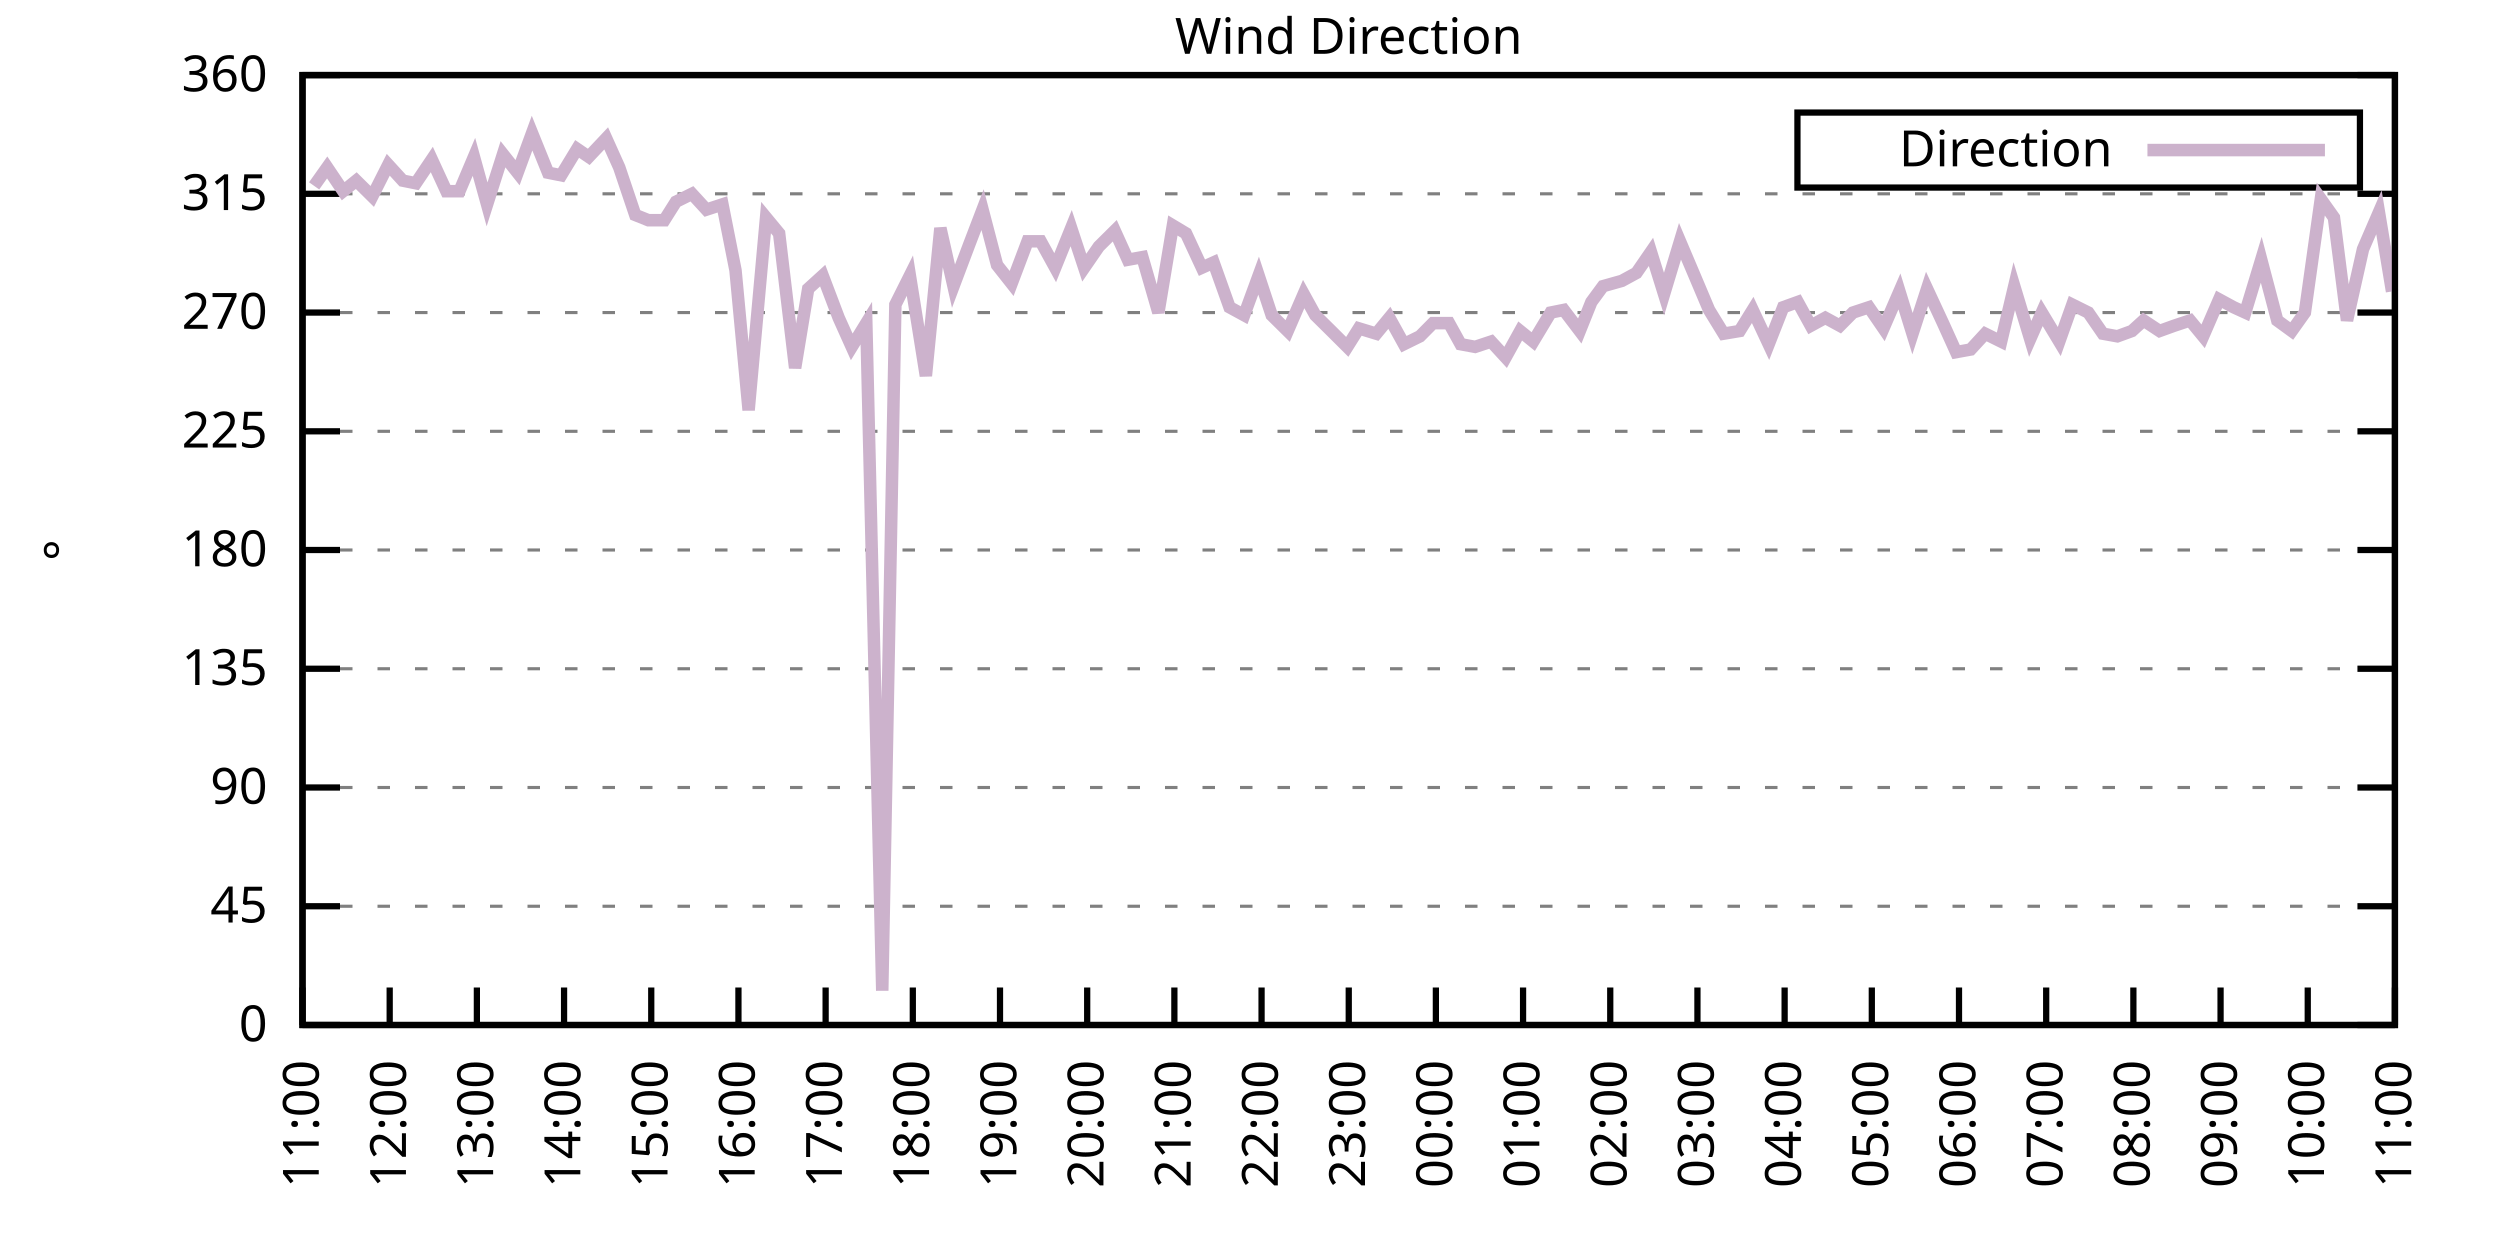
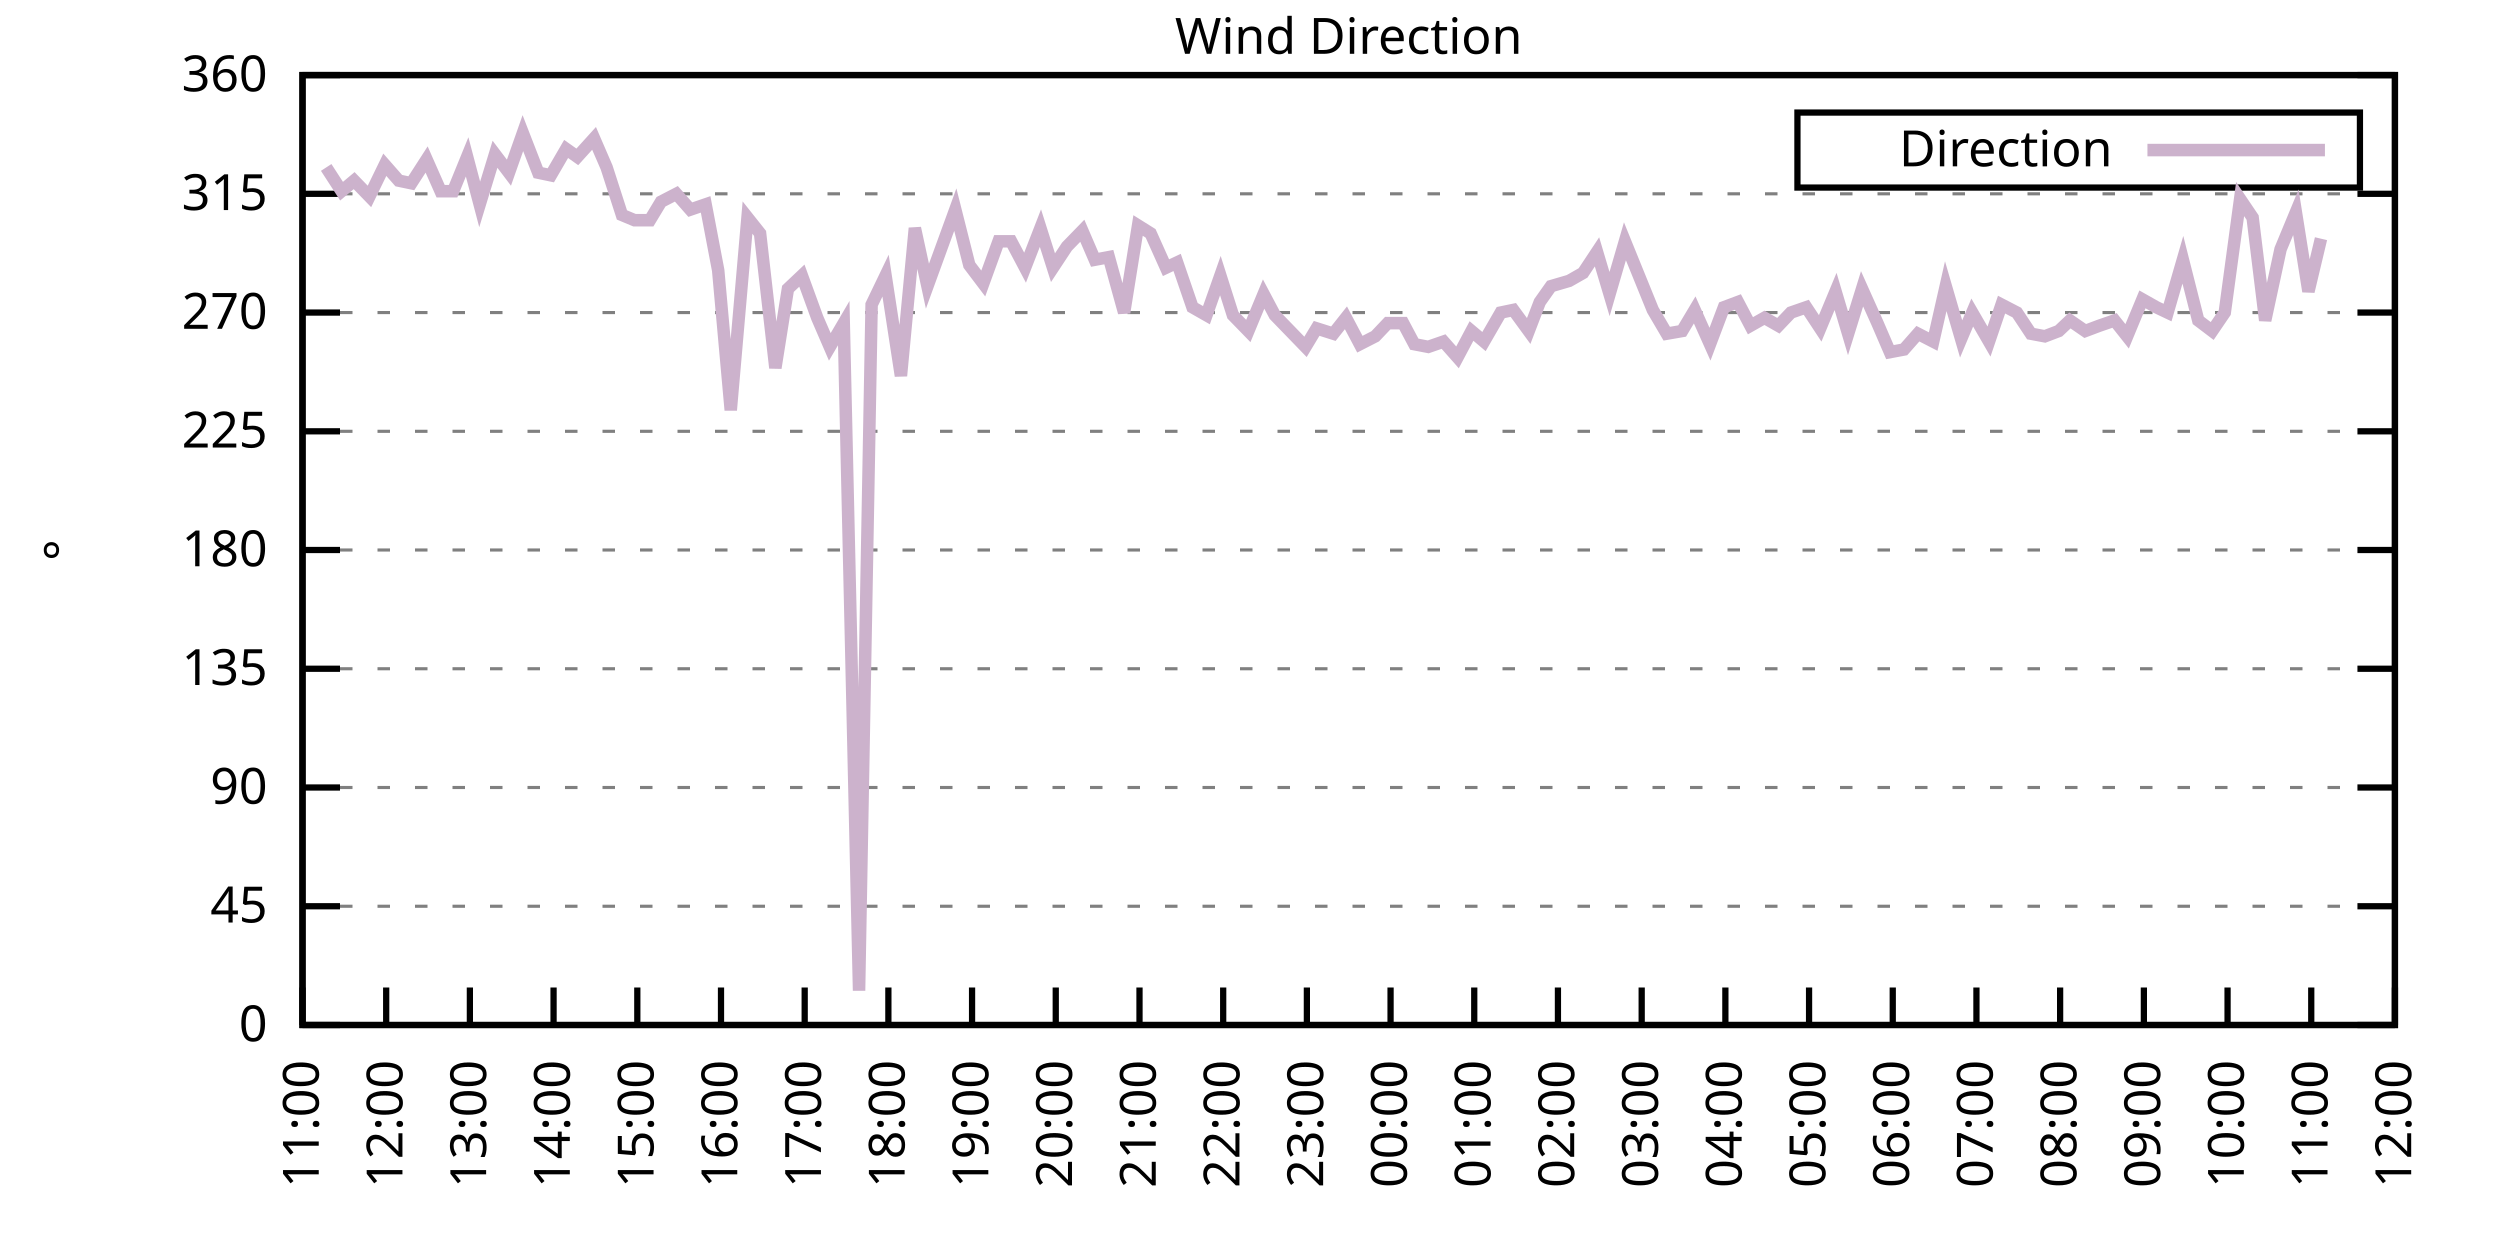
<svg xmlns="http://www.w3.org/2000/svg" xmlns:xlink="http://www.w3.org/1999/xlink" width="400" height="200" viewBox="0 0 400 200">
  <g id="gnuplot_canvas">
    <rect x="0" y="0" width="400" height="200" fill="none" />
    <defs>
      <circle id="gpDot" r="0.5" stroke-width="0.5" stroke="currentColor" />
      <path id="gpPt0" stroke-width="0.333" stroke="currentColor" d="M-1,0 h2 M0,-1 v2" />
      <path id="gpPt1" stroke-width="0.333" stroke="currentColor" d="M-1,-1 L1,1 M1,-1 L-1,1" />
      <path id="gpPt2" stroke-width="0.333" stroke="currentColor" d="M-1,0 L1,0 M0,-1 L0,1 M-1,-1 L1,1 M-1,1 L1,-1" />
      <rect id="gpPt3" stroke-width="0.333" stroke="currentColor" x="-1" y="-1" width="2" height="2" />
      <rect id="gpPt4" stroke-width="0.333" stroke="currentColor" fill="currentColor" x="-1" y="-1" width="2" height="2" />
      <circle id="gpPt5" stroke-width="0.333" stroke="currentColor" cx="0" cy="0" r="1" />
      <use xlink:href="#gpPt5" id="gpPt6" fill="currentColor" stroke="none" />
      <path id="gpPt7" stroke-width="0.333" stroke="currentColor" d="M0,-1.33 L-1.33,0.67 L1.33,0.67 z" />
      <use xlink:href="#gpPt7" id="gpPt8" fill="currentColor" stroke="none" />
      <use xlink:href="#gpPt7" id="gpPt9" stroke="currentColor" transform="rotate(180)" />
      <use xlink:href="#gpPt9" id="gpPt10" fill="currentColor" stroke="none" />
      <use xlink:href="#gpPt3" id="gpPt11" stroke="currentColor" transform="rotate(45)" />
      <use xlink:href="#gpPt11" id="gpPt12" fill="currentColor" stroke="none" />
      <path id="gpPt13" stroke-width="0.333" stroke="currentColor" d="M0,1.330 L1.265,0.411 L0.782,-1.067 L-0.782,-1.076 L-1.265,0.411 z" />
      <use xlink:href="#gpPt13" id="gpPt14" fill="currentColor" stroke="none" />
      <filter id="textbox" filterUnits="objectBoundingBox" x="0" y="0" height="1" width="1">
        <feFlood flood-color="white" flood-opacity="1" result="bgnd" />
        <feComposite in="SourceGraphic" in2="bgnd" operator="atop" />
      </filter>
      <filter id="greybox" filterUnits="objectBoundingBox" x="0" y="0" height="1" width="1">
        <feFlood flood-color="lightgrey" flood-opacity="1" result="grey" />
        <feComposite in="SourceGraphic" in2="grey" operator="atop" />
      </filter>
    </defs>
    <g fill="none" color="white" stroke="currentColor" stroke-width="1.00" stroke-linecap="butt" stroke-linejoin="miter">
</g>
    <g fill="none" color="black" stroke="currentColor" stroke-width="1.00" stroke-linecap="butt" stroke-linejoin="miter">
      <g stroke="none" shape-rendering="crispEdges">
        <polygon fill="rgb(255, 255, 255)" points="48.40,164.00 383.18,164.00 383.18,12.02 48.40,12.02 " />
      </g>
    </g>
    <g fill="none" color="black" stroke="currentColor" stroke-width="1.00" stroke-linecap="butt" stroke-linejoin="miter">
</g>
    <g fill="none" color="black" stroke="black" stroke-width="0.50" stroke-linecap="butt" stroke-linejoin="miter">
</g>
    <g fill="none" color="gray" stroke="currentColor" stroke-width="0.50" stroke-linecap="butt" stroke-linejoin="miter">
      <path stroke="gray" stroke-dasharray="2,4" class="gridline" d="M48.40,164.00 L383.19,164.00  " />
    </g>
    <g fill="none" color="gray" stroke="gray" stroke-width="1.00" stroke-linecap="butt" stroke-linejoin="miter">
</g>
    <g fill="none" color="black" stroke="currentColor" stroke-width="1.00" stroke-linecap="butt" stroke-linejoin="miter">
      <path stroke="black" d="M48.40,164.00 L54.40,164.00 M383.19,164.00 L377.19,164.00  " />
      <g transform="translate(42.80,166.60)" stroke="none" fill="black" font-family="Sans" font-size="8.00" text-anchor="end">
        <text>
          <tspan font-family="Sans"> 0</tspan>
        </text>
      </g>
    </g>
    <g fill="none" color="black" stroke="currentColor" stroke-width="1.00" stroke-linecap="butt" stroke-linejoin="miter">
</g>
    <g fill="none" color="black" stroke="black" stroke-width="0.50" stroke-linecap="butt" stroke-linejoin="miter">
</g>
    <g fill="none" color="gray" stroke="currentColor" stroke-width="0.50" stroke-linecap="butt" stroke-linejoin="miter">
      <path stroke="gray" stroke-dasharray="2,4" class="gridline" d="M48.40,145.00 L383.19,145.00  " />
    </g>
    <g fill="none" color="gray" stroke="gray" stroke-width="1.00" stroke-linecap="butt" stroke-linejoin="miter">
</g>
    <g fill="none" color="black" stroke="currentColor" stroke-width="1.00" stroke-linecap="butt" stroke-linejoin="miter">
      <path stroke="black" d="M48.40,145.00 L54.40,145.00 M383.19,145.00 L377.19,145.00  " />
      <g transform="translate(42.80,147.60)" stroke="none" fill="black" font-family="Sans" font-size="8.00" text-anchor="end">
        <text>
          <tspan font-family="Sans"> 45</tspan>
        </text>
      </g>
    </g>
    <g fill="none" color="black" stroke="currentColor" stroke-width="1.00" stroke-linecap="butt" stroke-linejoin="miter">
</g>
    <g fill="none" color="black" stroke="black" stroke-width="0.50" stroke-linecap="butt" stroke-linejoin="miter">
</g>
    <g fill="none" color="gray" stroke="currentColor" stroke-width="0.50" stroke-linecap="butt" stroke-linejoin="miter">
      <path stroke="gray" stroke-dasharray="2,4" class="gridline" d="M48.40,126.00 L383.19,126.00  " />
    </g>
    <g fill="none" color="gray" stroke="gray" stroke-width="1.00" stroke-linecap="butt" stroke-linejoin="miter">
</g>
    <g fill="none" color="black" stroke="currentColor" stroke-width="1.00" stroke-linecap="butt" stroke-linejoin="miter">
      <path stroke="black" d="M48.40,126.00 L54.40,126.00 M383.19,126.00 L377.19,126.00  " />
      <g transform="translate(42.80,128.60)" stroke="none" fill="black" font-family="Sans" font-size="8.00" text-anchor="end">
        <text>
          <tspan font-family="Sans"> 90</tspan>
        </text>
      </g>
    </g>
    <g fill="none" color="black" stroke="currentColor" stroke-width="1.00" stroke-linecap="butt" stroke-linejoin="miter">
</g>
    <g fill="none" color="black" stroke="black" stroke-width="0.50" stroke-linecap="butt" stroke-linejoin="miter">
</g>
    <g fill="none" color="gray" stroke="currentColor" stroke-width="0.50" stroke-linecap="butt" stroke-linejoin="miter">
      <path stroke="gray" stroke-dasharray="2,4" class="gridline" d="M48.40,107.00 L383.19,107.00  " />
    </g>
    <g fill="none" color="gray" stroke="gray" stroke-width="1.00" stroke-linecap="butt" stroke-linejoin="miter">
</g>
    <g fill="none" color="black" stroke="currentColor" stroke-width="1.00" stroke-linecap="butt" stroke-linejoin="miter">
      <path stroke="black" d="M48.40,107.00 L54.40,107.00 M383.19,107.00 L377.19,107.00  " />
      <g transform="translate(42.80,109.60)" stroke="none" fill="black" font-family="Sans" font-size="8.00" text-anchor="end">
        <text>
          <tspan font-family="Sans"> 135</tspan>
        </text>
      </g>
    </g>
    <g fill="none" color="black" stroke="currentColor" stroke-width="1.00" stroke-linecap="butt" stroke-linejoin="miter">
</g>
    <g fill="none" color="black" stroke="black" stroke-width="0.50" stroke-linecap="butt" stroke-linejoin="miter">
</g>
    <g fill="none" color="gray" stroke="currentColor" stroke-width="0.50" stroke-linecap="butt" stroke-linejoin="miter">
      <path stroke="gray" stroke-dasharray="2,4" class="gridline" d="M48.40,88.00 L383.19,88.00  " />
    </g>
    <g fill="none" color="gray" stroke="gray" stroke-width="1.00" stroke-linecap="butt" stroke-linejoin="miter">
</g>
    <g fill="none" color="black" stroke="currentColor" stroke-width="1.00" stroke-linecap="butt" stroke-linejoin="miter">
      <path stroke="black" d="M48.40,88.00 L54.40,88.00 M383.19,88.00 L377.19,88.00  " />
      <g transform="translate(42.80,90.60)" stroke="none" fill="black" font-family="Sans" font-size="8.00" text-anchor="end">
        <text>
          <tspan font-family="Sans"> 180</tspan>
        </text>
      </g>
    </g>
    <g fill="none" color="black" stroke="currentColor" stroke-width="1.00" stroke-linecap="butt" stroke-linejoin="miter">
</g>
    <g fill="none" color="black" stroke="black" stroke-width="0.50" stroke-linecap="butt" stroke-linejoin="miter">
</g>
    <g fill="none" color="gray" stroke="currentColor" stroke-width="0.50" stroke-linecap="butt" stroke-linejoin="miter">
      <path stroke="gray" stroke-dasharray="2,4" class="gridline" d="M48.40,69.01 L383.19,69.01  " />
    </g>
    <g fill="none" color="gray" stroke="gray" stroke-width="1.00" stroke-linecap="butt" stroke-linejoin="miter">
</g>
    <g fill="none" color="black" stroke="currentColor" stroke-width="1.00" stroke-linecap="butt" stroke-linejoin="miter">
      <path stroke="black" d="M48.40,69.01 L54.40,69.01 M383.19,69.01 L377.19,69.01  " />
      <g transform="translate(42.80,71.61)" stroke="none" fill="black" font-family="Sans" font-size="8.00" text-anchor="end">
        <text>
          <tspan font-family="Sans"> 225</tspan>
        </text>
      </g>
    </g>
    <g fill="none" color="black" stroke="currentColor" stroke-width="1.00" stroke-linecap="butt" stroke-linejoin="miter">
</g>
    <g fill="none" color="black" stroke="black" stroke-width="0.50" stroke-linecap="butt" stroke-linejoin="miter">
</g>
    <g fill="none" color="gray" stroke="currentColor" stroke-width="0.50" stroke-linecap="butt" stroke-linejoin="miter">
      <path stroke="gray" stroke-dasharray="2,4" class="gridline" d="M48.40,50.01 L383.19,50.01  " />
    </g>
    <g fill="none" color="gray" stroke="gray" stroke-width="1.00" stroke-linecap="butt" stroke-linejoin="miter">
</g>
    <g fill="none" color="black" stroke="currentColor" stroke-width="1.00" stroke-linecap="butt" stroke-linejoin="miter">
      <path stroke="black" d="M48.40,50.01 L54.40,50.01 M383.19,50.01 L377.19,50.01  " />
      <g transform="translate(42.80,52.61)" stroke="none" fill="black" font-family="Sans" font-size="8.00" text-anchor="end">
        <text>
          <tspan font-family="Sans"> 270</tspan>
        </text>
      </g>
    </g>
    <g fill="none" color="black" stroke="currentColor" stroke-width="1.00" stroke-linecap="butt" stroke-linejoin="miter">
</g>
    <g fill="none" color="black" stroke="black" stroke-width="0.50" stroke-linecap="butt" stroke-linejoin="miter">
</g>
    <g fill="none" color="gray" stroke="currentColor" stroke-width="0.50" stroke-linecap="butt" stroke-linejoin="miter">
      <path stroke="gray" stroke-dasharray="2,4" class="gridline" d="M48.40,31.01 L383.19,31.01  " />
    </g>
    <g fill="none" color="gray" stroke="gray" stroke-width="1.00" stroke-linecap="butt" stroke-linejoin="miter">
</g>
    <g fill="none" color="black" stroke="currentColor" stroke-width="1.00" stroke-linecap="butt" stroke-linejoin="miter">
      <path stroke="black" d="M48.40,31.01 L54.40,31.01 M383.19,31.01 L377.19,31.01  " />
      <g transform="translate(42.80,33.61)" stroke="none" fill="black" font-family="Sans" font-size="8.00" text-anchor="end">
        <text>
          <tspan font-family="Sans"> 315</tspan>
        </text>
      </g>
    </g>
    <g fill="none" color="black" stroke="currentColor" stroke-width="1.00" stroke-linecap="butt" stroke-linejoin="miter">
</g>
    <g fill="none" color="black" stroke="black" stroke-width="0.50" stroke-linecap="butt" stroke-linejoin="miter">
</g>
    <g fill="none" color="gray" stroke="currentColor" stroke-width="0.50" stroke-linecap="butt" stroke-linejoin="miter">
      <path stroke="gray" stroke-dasharray="2,4" class="gridline" d="M48.40,12.01 L383.19,12.01  " />
    </g>
    <g fill="none" color="gray" stroke="gray" stroke-width="1.00" stroke-linecap="butt" stroke-linejoin="miter">
</g>
    <g fill="none" color="black" stroke="currentColor" stroke-width="1.00" stroke-linecap="butt" stroke-linejoin="miter">
      <path stroke="black" d="M48.40,12.01 L54.40,12.01 M383.19,12.01 L377.19,12.01  " />
      <g transform="translate(42.80,14.61)" stroke="none" fill="black" font-family="Sans" font-size="8.00" text-anchor="end">
        <text>
          <tspan font-family="Sans"> 360</tspan>
        </text>
      </g>
    </g>
    <g fill="none" color="black" stroke="currentColor" stroke-width="1.00" stroke-linecap="butt" stroke-linejoin="miter">
      <path stroke="black" d="M48.40,164.00 L48.40,158.00  " />
      <g transform="translate(51.00,169.60) rotate(270.00)" stroke="none" fill="black" font-family="Sans" font-size="8.00" text-anchor="end">
        <text>
          <tspan font-family="Sans">11:00</tspan>
        </text>
      </g>
    </g>
    <g fill="none" color="black" stroke="currentColor" stroke-width="1.00" stroke-linecap="butt" stroke-linejoin="miter">
-       <path stroke="black" d="M62.35,164.00 L62.35,158.00  " />
-       <g transform="translate(64.95,169.60) rotate(270.00)" stroke="none" fill="black" font-family="Sans" font-size="8.00" text-anchor="end">
+       <path stroke="black" d="M61.79,164.00 L61.79,158.00  " />
+       <g transform="translate(64.39,169.60) rotate(270.00)" stroke="none" fill="black" font-family="Sans" font-size="8.00" text-anchor="end">
        <text>
          <tspan font-family="Sans">12:00</tspan>
        </text>
      </g>
    </g>
    <g fill="none" color="black" stroke="currentColor" stroke-width="1.00" stroke-linecap="butt" stroke-linejoin="miter">
-       <path stroke="black" d="M76.30,164.00 L76.30,158.00  " />
-       <g transform="translate(78.90,169.60) rotate(270.00)" stroke="none" fill="black" font-family="Sans" font-size="8.00" text-anchor="end">
+       <path stroke="black" d="M75.18,164.00 L75.18,158.00  " />
+       <g transform="translate(77.78,169.60) rotate(270.00)" stroke="none" fill="black" font-family="Sans" font-size="8.00" text-anchor="end">
        <text>
          <tspan font-family="Sans">13:00</tspan>
        </text>
      </g>
    </g>
    <g fill="none" color="black" stroke="currentColor" stroke-width="1.00" stroke-linecap="butt" stroke-linejoin="miter">
-       <path stroke="black" d="M90.25,164.00 L90.25,158.00  " />
-       <g transform="translate(92.85,169.60) rotate(270.00)" stroke="none" fill="black" font-family="Sans" font-size="8.00" text-anchor="end">
+       <path stroke="black" d="M88.57,164.00 L88.57,158.00  " />
+       <g transform="translate(91.17,169.60) rotate(270.00)" stroke="none" fill="black" font-family="Sans" font-size="8.00" text-anchor="end">
        <text>
          <tspan font-family="Sans">14:00</tspan>
        </text>
      </g>
    </g>
    <g fill="none" color="black" stroke="currentColor" stroke-width="1.00" stroke-linecap="butt" stroke-linejoin="miter">
-       <path stroke="black" d="M104.20,164.00 L104.20,158.00  " />
-       <g transform="translate(106.80,169.60) rotate(270.00)" stroke="none" fill="black" font-family="Sans" font-size="8.00" text-anchor="end">
+       <path stroke="black" d="M101.97,164.00 L101.97,158.00  " />
+       <g transform="translate(104.57,169.60) rotate(270.00)" stroke="none" fill="black" font-family="Sans" font-size="8.00" text-anchor="end">
        <text>
          <tspan font-family="Sans">15:00</tspan>
        </text>
      </g>
    </g>
    <g fill="none" color="black" stroke="currentColor" stroke-width="1.00" stroke-linecap="butt" stroke-linejoin="miter">
-       <path stroke="black" d="M118.15,164.00 L118.15,158.00  " />
-       <g transform="translate(120.75,169.60) rotate(270.00)" stroke="none" fill="black" font-family="Sans" font-size="8.00" text-anchor="end">
+       <path stroke="black" d="M115.36,164.00 L115.36,158.00  " />
+       <g transform="translate(117.96,169.60) rotate(270.00)" stroke="none" fill="black" font-family="Sans" font-size="8.00" text-anchor="end">
        <text>
          <tspan font-family="Sans">16:00</tspan>
        </text>
      </g>
    </g>
    <g fill="none" color="black" stroke="currentColor" stroke-width="1.00" stroke-linecap="butt" stroke-linejoin="miter">
-       <path stroke="black" d="M132.10,164.00 L132.10,158.00  " />
-       <g transform="translate(134.70,169.60) rotate(270.00)" stroke="none" fill="black" font-family="Sans" font-size="8.00" text-anchor="end">
+       <path stroke="black" d="M128.75,164.00 L128.75,158.00  " />
+       <g transform="translate(131.35,169.60) rotate(270.00)" stroke="none" fill="black" font-family="Sans" font-size="8.00" text-anchor="end">
        <text>
          <tspan font-family="Sans">17:00</tspan>
        </text>
      </g>
    </g>
    <g fill="none" color="black" stroke="currentColor" stroke-width="1.00" stroke-linecap="butt" stroke-linejoin="miter">
-       <path stroke="black" d="M146.05,164.00 L146.05,158.00  " />
-       <g transform="translate(148.65,169.60) rotate(270.00)" stroke="none" fill="black" font-family="Sans" font-size="8.00" text-anchor="end">
+       <path stroke="black" d="M142.14,164.00 L142.14,158.00  " />
+       <g transform="translate(144.74,169.60) rotate(270.00)" stroke="none" fill="black" font-family="Sans" font-size="8.00" text-anchor="end">
        <text>
          <tspan font-family="Sans">18:00</tspan>
        </text>
      </g>
    </g>
    <g fill="none" color="black" stroke="currentColor" stroke-width="1.00" stroke-linecap="butt" stroke-linejoin="miter">
-       <path stroke="black" d="M160.00,164.00 L160.00,158.00  " />
-       <g transform="translate(162.60,169.60) rotate(270.00)" stroke="none" fill="black" font-family="Sans" font-size="8.00" text-anchor="end">
+       <path stroke="black" d="M155.53,164.00 L155.53,158.00  " />
+       <g transform="translate(158.13,169.60) rotate(270.00)" stroke="none" fill="black" font-family="Sans" font-size="8.00" text-anchor="end">
        <text>
          <tspan font-family="Sans">19:00</tspan>
        </text>
      </g>
    </g>
    <g fill="none" color="black" stroke="currentColor" stroke-width="1.00" stroke-linecap="butt" stroke-linejoin="miter">
-       <path stroke="black" d="M173.95,164.00 L173.95,158.00  " />
-       <g transform="translate(176.55,169.60) rotate(270.00)" stroke="none" fill="black" font-family="Sans" font-size="8.00" text-anchor="end">
+       <path stroke="black" d="M168.92,164.00 L168.92,158.00  " />
+       <g transform="translate(171.52,169.60) rotate(270.00)" stroke="none" fill="black" font-family="Sans" font-size="8.00" text-anchor="end">
        <text>
          <tspan font-family="Sans">20:00</tspan>
        </text>
      </g>
    </g>
    <g fill="none" color="black" stroke="currentColor" stroke-width="1.00" stroke-linecap="butt" stroke-linejoin="miter">
-       <path stroke="black" d="M187.90,164.00 L187.90,158.00  " />
-       <g transform="translate(190.50,169.60) rotate(270.00)" stroke="none" fill="black" font-family="Sans" font-size="8.00" text-anchor="end">
+       <path stroke="black" d="M182.32,164.00 L182.32,158.00  " />
+       <g transform="translate(184.92,169.60) rotate(270.00)" stroke="none" fill="black" font-family="Sans" font-size="8.00" text-anchor="end">
        <text>
          <tspan font-family="Sans">21:00</tspan>
        </text>
      </g>
    </g>
    <g fill="none" color="black" stroke="currentColor" stroke-width="1.00" stroke-linecap="butt" stroke-linejoin="miter">
-       <path stroke="black" d="M201.85,164.00 L201.85,158.00  " />
-       <g transform="translate(204.45,169.60) rotate(270.00)" stroke="none" fill="black" font-family="Sans" font-size="8.00" text-anchor="end">
+       <path stroke="black" d="M195.71,164.00 L195.71,158.00  " />
+       <g transform="translate(198.31,169.60) rotate(270.00)" stroke="none" fill="black" font-family="Sans" font-size="8.00" text-anchor="end">
        <text>
          <tspan font-family="Sans">22:00</tspan>
        </text>
      </g>
    </g>
    <g fill="none" color="black" stroke="currentColor" stroke-width="1.00" stroke-linecap="butt" stroke-linejoin="miter">
-       <path stroke="black" d="M215.80,164.00 L215.80,158.00  " />
-       <g transform="translate(218.40,169.60) rotate(270.00)" stroke="none" fill="black" font-family="Sans" font-size="8.00" text-anchor="end">
+       <path stroke="black" d="M209.10,164.00 L209.10,158.00  " />
+       <g transform="translate(211.70,169.60) rotate(270.00)" stroke="none" fill="black" font-family="Sans" font-size="8.00" text-anchor="end">
        <text>
          <tspan font-family="Sans">23:00</tspan>
        </text>
      </g>
    </g>
    <g fill="none" color="black" stroke="currentColor" stroke-width="1.00" stroke-linecap="butt" stroke-linejoin="miter">
-       <path stroke="black" d="M229.74,164.00 L229.74,158.00  " />
-       <g transform="translate(232.34,169.60) rotate(270.00)" stroke="none" fill="black" font-family="Sans" font-size="8.00" text-anchor="end">
+       <path stroke="black" d="M222.49,164.00 L222.49,158.00  " />
+       <g transform="translate(225.09,169.60) rotate(270.00)" stroke="none" fill="black" font-family="Sans" font-size="8.00" text-anchor="end">
        <text>
          <tspan font-family="Sans">00:00</tspan>
        </text>
      </g>
    </g>
    <g fill="none" color="black" stroke="currentColor" stroke-width="1.00" stroke-linecap="butt" stroke-linejoin="miter">
-       <path stroke="black" d="M243.69,164.00 L243.69,158.00  " />
-       <g transform="translate(246.29,169.60) rotate(270.00)" stroke="none" fill="black" font-family="Sans" font-size="8.00" text-anchor="end">
+       <path stroke="black" d="M235.88,164.00 L235.88,158.00  " />
+       <g transform="translate(238.48,169.60) rotate(270.00)" stroke="none" fill="black" font-family="Sans" font-size="8.00" text-anchor="end">
        <text>
          <tspan font-family="Sans">01:00</tspan>
        </text>
      </g>
    </g>
    <g fill="none" color="black" stroke="currentColor" stroke-width="1.00" stroke-linecap="butt" stroke-linejoin="miter">
-       <path stroke="black" d="M257.64,164.00 L257.64,158.00  " />
-       <g transform="translate(260.24,169.60) rotate(270.00)" stroke="none" fill="black" font-family="Sans" font-size="8.00" text-anchor="end">
+       <path stroke="black" d="M249.27,164.00 L249.27,158.00  " />
+       <g transform="translate(251.87,169.60) rotate(270.00)" stroke="none" fill="black" font-family="Sans" font-size="8.00" text-anchor="end">
        <text>
          <tspan font-family="Sans">02:00</tspan>
        </text>
      </g>
    </g>
    <g fill="none" color="black" stroke="currentColor" stroke-width="1.00" stroke-linecap="butt" stroke-linejoin="miter">
-       <path stroke="black" d="M271.59,164.00 L271.59,158.00  " />
-       <g transform="translate(274.19,169.60) rotate(270.00)" stroke="none" fill="black" font-family="Sans" font-size="8.00" text-anchor="end">
+       <path stroke="black" d="M262.67,164.00 L262.67,158.00  " />
+       <g transform="translate(265.27,169.60) rotate(270.00)" stroke="none" fill="black" font-family="Sans" font-size="8.00" text-anchor="end">
        <text>
          <tspan font-family="Sans">03:00</tspan>
        </text>
      </g>
    </g>
    <g fill="none" color="black" stroke="currentColor" stroke-width="1.00" stroke-linecap="butt" stroke-linejoin="miter">
-       <path stroke="black" d="M285.54,164.00 L285.54,158.00  " />
-       <g transform="translate(288.14,169.60) rotate(270.00)" stroke="none" fill="black" font-family="Sans" font-size="8.00" text-anchor="end">
+       <path stroke="black" d="M276.06,164.00 L276.06,158.00  " />
+       <g transform="translate(278.66,169.60) rotate(270.00)" stroke="none" fill="black" font-family="Sans" font-size="8.00" text-anchor="end">
        <text>
          <tspan font-family="Sans">04:00</tspan>
        </text>
      </g>
    </g>
    <g fill="none" color="black" stroke="currentColor" stroke-width="1.00" stroke-linecap="butt" stroke-linejoin="miter">
-       <path stroke="black" d="M299.49,164.00 L299.49,158.00  " />
-       <g transform="translate(302.09,169.60) rotate(270.00)" stroke="none" fill="black" font-family="Sans" font-size="8.00" text-anchor="end">
+       <path stroke="black" d="M289.45,164.00 L289.45,158.00  " />
+       <g transform="translate(292.05,169.60) rotate(270.00)" stroke="none" fill="black" font-family="Sans" font-size="8.00" text-anchor="end">
        <text>
          <tspan font-family="Sans">05:00</tspan>
        </text>
      </g>
    </g>
    <g fill="none" color="black" stroke="currentColor" stroke-width="1.00" stroke-linecap="butt" stroke-linejoin="miter">
-       <path stroke="black" d="M313.44,164.00 L313.44,158.00  " />
-       <g transform="translate(316.04,169.60) rotate(270.00)" stroke="none" fill="black" font-family="Sans" font-size="8.00" text-anchor="end">
+       <path stroke="black" d="M302.84,164.00 L302.84,158.00  " />
+       <g transform="translate(305.44,169.60) rotate(270.00)" stroke="none" fill="black" font-family="Sans" font-size="8.00" text-anchor="end">
        <text>
          <tspan font-family="Sans">06:00</tspan>
        </text>
      </g>
    </g>
    <g fill="none" color="black" stroke="currentColor" stroke-width="1.00" stroke-linecap="butt" stroke-linejoin="miter">
-       <path stroke="black" d="M327.39,164.00 L327.39,158.00  " />
-       <g transform="translate(329.99,169.60) rotate(270.00)" stroke="none" fill="black" font-family="Sans" font-size="8.00" text-anchor="end">
+       <path stroke="black" d="M316.23,164.00 L316.23,158.00  " />
+       <g transform="translate(318.83,169.60) rotate(270.00)" stroke="none" fill="black" font-family="Sans" font-size="8.00" text-anchor="end">
        <text>
          <tspan font-family="Sans">07:00</tspan>
        </text>
      </g>
    </g>
    <g fill="none" color="black" stroke="currentColor" stroke-width="1.00" stroke-linecap="butt" stroke-linejoin="miter">
-       <path stroke="black" d="M341.34,164.00 L341.34,158.00  " />
-       <g transform="translate(343.94,169.60) rotate(270.00)" stroke="none" fill="black" font-family="Sans" font-size="8.00" text-anchor="end">
+       <path stroke="black" d="M329.62,164.00 L329.62,158.00  " />
+       <g transform="translate(332.22,169.60) rotate(270.00)" stroke="none" fill="black" font-family="Sans" font-size="8.00" text-anchor="end">
        <text>
          <tspan font-family="Sans">08:00</tspan>
        </text>
      </g>
    </g>
    <g fill="none" color="black" stroke="currentColor" stroke-width="1.00" stroke-linecap="butt" stroke-linejoin="miter">
-       <path stroke="black" d="M355.29,164.00 L355.29,158.00  " />
-       <g transform="translate(357.89,169.60) rotate(270.00)" stroke="none" fill="black" font-family="Sans" font-size="8.00" text-anchor="end">
+       <path stroke="black" d="M343.02,164.00 L343.02,158.00  " />
+       <g transform="translate(345.62,169.60) rotate(270.00)" stroke="none" fill="black" font-family="Sans" font-size="8.00" text-anchor="end">
        <text>
          <tspan font-family="Sans">09:00</tspan>
        </text>
      </g>
    </g>
    <g fill="none" color="black" stroke="currentColor" stroke-width="1.00" stroke-linecap="butt" stroke-linejoin="miter">
-       <path stroke="black" d="M369.24,164.00 L369.24,158.00  " />
-       <g transform="translate(371.84,169.60) rotate(270.00)" stroke="none" fill="black" font-family="Sans" font-size="8.00" text-anchor="end">
+       <path stroke="black" d="M356.41,164.00 L356.41,158.00  " />
+       <g transform="translate(359.01,169.60) rotate(270.00)" stroke="none" fill="black" font-family="Sans" font-size="8.00" text-anchor="end">
        <text>
          <tspan font-family="Sans">10:00</tspan>
+         </text>
+       </g>
+     </g>
+     <g fill="none" color="black" stroke="currentColor" stroke-width="1.00" stroke-linecap="butt" stroke-linejoin="miter">
+       <path stroke="black" d="M369.80,164.00 L369.80,158.00  " />
+       <g transform="translate(372.40,169.60) rotate(270.00)" stroke="none" fill="black" font-family="Sans" font-size="8.00" text-anchor="end">
+         <text>
+           <tspan font-family="Sans">11:00</tspan>
        </text>
      </g>
    </g>
    <g fill="none" color="black" stroke="currentColor" stroke-width="1.00" stroke-linecap="butt" stroke-linejoin="miter">
      <path stroke="black" d="M383.19,164.00 L383.19,158.00  " />
      <g transform="translate(385.79,169.60) rotate(270.00)" stroke="none" fill="black" font-family="Sans" font-size="8.00" text-anchor="end">
        <text>
-           <tspan font-family="Sans">11:00</tspan>
+           <tspan font-family="Sans">12:00</tspan>
        </text>
      </g>
    </g>
    <g fill="none" color="black" stroke="currentColor" stroke-width="1.00" stroke-linecap="butt" stroke-linejoin="miter">
</g>
    <g fill="none" color="black" stroke="currentColor" stroke-width="1.00" stroke-linecap="butt" stroke-linejoin="miter">
      <path stroke="black" d="M48.40,12.01 L48.40,164.00 L383.19,164.00 L383.19,12.01 L48.40,12.01 Z  " />
    </g>
    <g fill="none" color="black" stroke="currentColor" stroke-width="1.00" stroke-linecap="butt" stroke-linejoin="miter">
</g>
    <g fill="none" color="black" stroke="currentColor" stroke-width="1.00" stroke-linecap="butt" stroke-linejoin="miter">
      <path stroke="black" d="M287.59,30.01 L287.59,18.01 L377.59,18.01 L377.59,30.01 L287.59,30.01 Z  " />
    </g>
    <g id="Wind_direction_plot_1">
      <g fill="none" color="white" stroke="black" stroke-width="2.00" stroke-linecap="butt" stroke-linejoin="miter">
</g>
      <g fill="none" color="black" stroke="currentColor" stroke-width="2.00" stroke-linecap="butt" stroke-linejoin="miter">
        <g transform="translate(337.99,26.61)" stroke="none" fill="black" font-family="Sans" font-size="8.00" text-anchor="end">
          <text>
            <tspan font-family="Sans">Direction</tspan>
          </text>
        </g>
      </g>
      <g fill="none" color="black" stroke="currentColor" stroke-width="2.00" stroke-linecap="butt" stroke-linejoin="miter">
-         <path stroke="rgb(204, 178, 204)" d="M343.59,24.01 L371.99,24.01 M50.26,29.74 L52.35,26.79 L54.91,30.59 L57.00,28.90 L59.56,31.43 L62.12,26.36   L64.44,28.90 L66.53,29.32 L69.09,25.52 L71.42,30.59 L73.51,30.59 L75.83,25.10 L77.93,32.70 L80.48,24.68   L82.81,27.63 L85.13,21.30 L87.69,27.63 L89.78,28.05 L92.34,23.83 L94.20,25.10 L96.99,22.14 L99.08,26.79   L101.64,34.39 L103.73,35.23 L106.29,35.23 L108.15,32.28 L110.71,31.01 L113.03,33.54 L115.59,32.70 L117.68,43.25   L119.78,65.63 L122.57,34.81 L124.66,37.34 L127.22,58.87 L129.31,46.21 L131.63,44.10 L134.19,50.85 L136.28,55.50   L138.61,51.70 L141.16,158.51 L143.26,48.74 L145.58,44.10 L148.14,60.14 L150.46,36.50 L152.56,45.79 L155.11,39.03   L157.21,33.54 L159.53,42.41 L161.86,45.36 L164.41,38.61 L166.51,38.61 L168.83,42.83 L171.39,36.50 L173.48,42.83   L175.81,39.45 L178.36,36.92 L180.46,41.56 L182.78,41.14 L185.34,50.01 L187.66,36.08 L189.76,37.34 L192.31,42.83   L194.17,41.99 L196.73,49.16 L199.06,50.43 L201.38,44.10 L203.47,50.43 L206.03,52.96 L208.59,47.05 L210.45,50.43   L213.01,52.96 L215.56,55.50 L217.42,52.54 L220.21,53.39 L222.30,50.85 L224.63,55.07 L227.19,53.81 L229.28,51.70   L231.84,51.70 L233.70,55.07 L236.02,55.50 L238.58,54.65 L240.90,57.18 L243.23,52.96 L245.32,54.65 L248.11,50.01   L250.20,49.59 L252.76,52.96 L254.62,48.32 L256.48,45.79 L259.50,44.94 L261.83,43.67 L264.15,40.30 L266.25,47.05   L268.80,38.61 L271.13,44.10 L273.45,49.59 L275.78,53.39 L278.34,52.96 L280.43,49.59 L282.99,55.07 L285.31,49.16   L287.64,48.32 L289.73,52.12 L292.05,50.85 L294.38,52.12 L296.47,50.01 L299.03,49.16 L301.35,52.54 L303.91,46.63   L306.00,53.39 L308.33,46.21 L310.88,51.70 L312.98,56.34 L315.30,55.92 L317.63,53.39 L320.18,54.65 L322.28,45.79   L324.83,54.23 L326.69,50.01 L329.48,54.65 L331.58,48.74 L334.13,50.01 L336.46,53.39 L338.78,53.81 L341.11,52.96   L342.97,51.27 L345.53,52.96 L347.85,52.12 L350.41,51.27 L352.50,53.81 L355.06,47.90 L357.38,49.16 L359.24,50.01   L361.80,41.56 L364.36,51.27 L366.68,52.96 L368.78,50.01 L371.33,31.85 L373.43,34.81 L375.52,51.27 L378.08,39.87   L380.63,33.96 L382.73,46.63  " />
+         <path stroke="rgb(204, 178, 204)" d="M343.59,24.01 L371.99,24.01 M52.19,26.79 L54.65,30.59 L56.66,28.90 L59.11,31.43 L61.57,26.36 L63.80,28.90   L65.81,29.32 L68.26,25.52 L70.50,30.59 L72.50,30.59 L74.74,25.10 L76.75,32.70 L79.20,24.68 L81.43,27.63   L83.66,21.30 L86.12,27.63 L88.13,28.05 L90.58,23.83 L92.37,25.10 L95.05,22.14 L97.06,26.79 L99.51,34.39   L101.52,35.23 L103.98,35.23 L105.76,32.28 L108.22,31.01 L110.45,33.54 L112.90,32.70 L114.91,43.25 L116.92,65.63   L119.60,34.81 L121.61,37.34 L124.06,58.87 L126.07,46.21 L128.30,44.10 L130.76,50.85 L132.77,55.50 L135.00,51.70   L137.45,158.51 L139.46,48.74 L141.69,44.10 L144.15,60.14 L146.38,36.50 L148.39,45.79 L150.85,39.03 L152.85,33.54   L155.09,42.41 L157.32,45.36 L159.77,38.61 L161.78,38.61 L164.01,42.83 L166.47,36.50 L168.48,42.83 L170.71,39.45   L173.17,36.92 L175.17,41.56 L177.41,41.14 L179.86,50.01 L182.09,36.08 L184.10,37.34 L186.56,42.83 L188.34,41.99   L190.80,49.16 L193.03,50.43 L195.26,44.10 L197.27,50.43 L199.73,52.96 L202.18,47.05 L203.97,50.43 L206.42,52.96   L208.88,55.50 L210.66,52.54 L213.34,53.39 L215.35,50.85 L217.58,55.07 L220.04,53.81 L222.04,51.70 L224.50,51.70   L226.29,55.07 L228.52,55.50 L230.97,54.65 L233.20,57.18 L235.44,52.96 L237.44,54.65 L240.12,50.01 L242.13,49.59   L244.59,52.96 L246.37,48.32 L248.16,45.79 L251.06,44.94 L253.29,43.67 L255.52,40.30 L257.53,47.05 L259.99,38.61   L262.22,44.10 L264.45,49.59 L266.68,53.39 L269.14,52.96 L271.15,49.59 L273.60,55.07 L275.83,49.16 L278.07,48.32   L280.07,52.12 L282.31,50.85 L284.54,52.12 L286.55,50.01 L289.00,49.16 L291.23,52.54 L293.69,46.63 L295.70,53.39   L297.93,46.21 L300.39,51.70 L302.39,56.34 L304.63,55.92 L306.86,53.39 L309.31,54.65 L311.32,45.79 L313.78,54.23   L315.56,50.01 L318.24,54.65 L320.25,48.74 L322.70,50.01 L324.94,53.39 L327.17,53.81 L329.40,52.96 L331.19,51.27   L333.64,52.96 L335.87,52.12 L338.33,51.27 L340.34,53.81 L342.79,47.90 L345.02,49.16 L346.81,50.01 L349.26,41.56   L351.72,51.27 L353.95,52.96 L355.96,50.01 L358.42,31.85 L360.42,34.81 L362.43,51.27 L364.89,39.87 L367.34,33.96   L369.35,46.63 L371.36,38.19  " />
      </g>
    </g>
    <g fill="none" color="black" stroke="currentColor" stroke-width="2.00" stroke-linecap="butt" stroke-linejoin="miter">
</g>
    <g fill="none" color="black" stroke="black" stroke-width="1.00" stroke-linecap="butt" stroke-linejoin="miter">
</g>
    <g fill="none" color="black" stroke="currentColor" stroke-width="1.00" stroke-linecap="butt" stroke-linejoin="miter">
      <path stroke="black" d="M48.40,12.01 L48.40,164.00 L383.19,164.00 L383.19,12.01 L48.40,12.01 Z  " />
      <g transform="translate(12.80,88.01) rotate(270.00)" stroke="none" fill="black" font-family="Sans" font-size="8.00" text-anchor="middle">
        <text>
          <tspan font-family="Sans">°</tspan>
        </text>
      </g>
    </g>
    <g fill="none" color="black" stroke="currentColor" stroke-width="1.00" stroke-linecap="butt" stroke-linejoin="miter">
</g>
    <g fill="none" color="black" stroke="currentColor" stroke-width="1.00" stroke-linecap="butt" stroke-linejoin="miter">
      <g transform="translate(215.79,8.61)" stroke="none" fill="black" font-family="Sans" font-size="8.00" text-anchor="middle">
        <text>
          <tspan font-family="Sans">Wind Direction</tspan>
        </text>
      </g>
    </g>
    <g fill="none" color="black" stroke="currentColor" stroke-width="1.00" stroke-linecap="butt" stroke-linejoin="miter">
</g>
  </g>
</svg>
